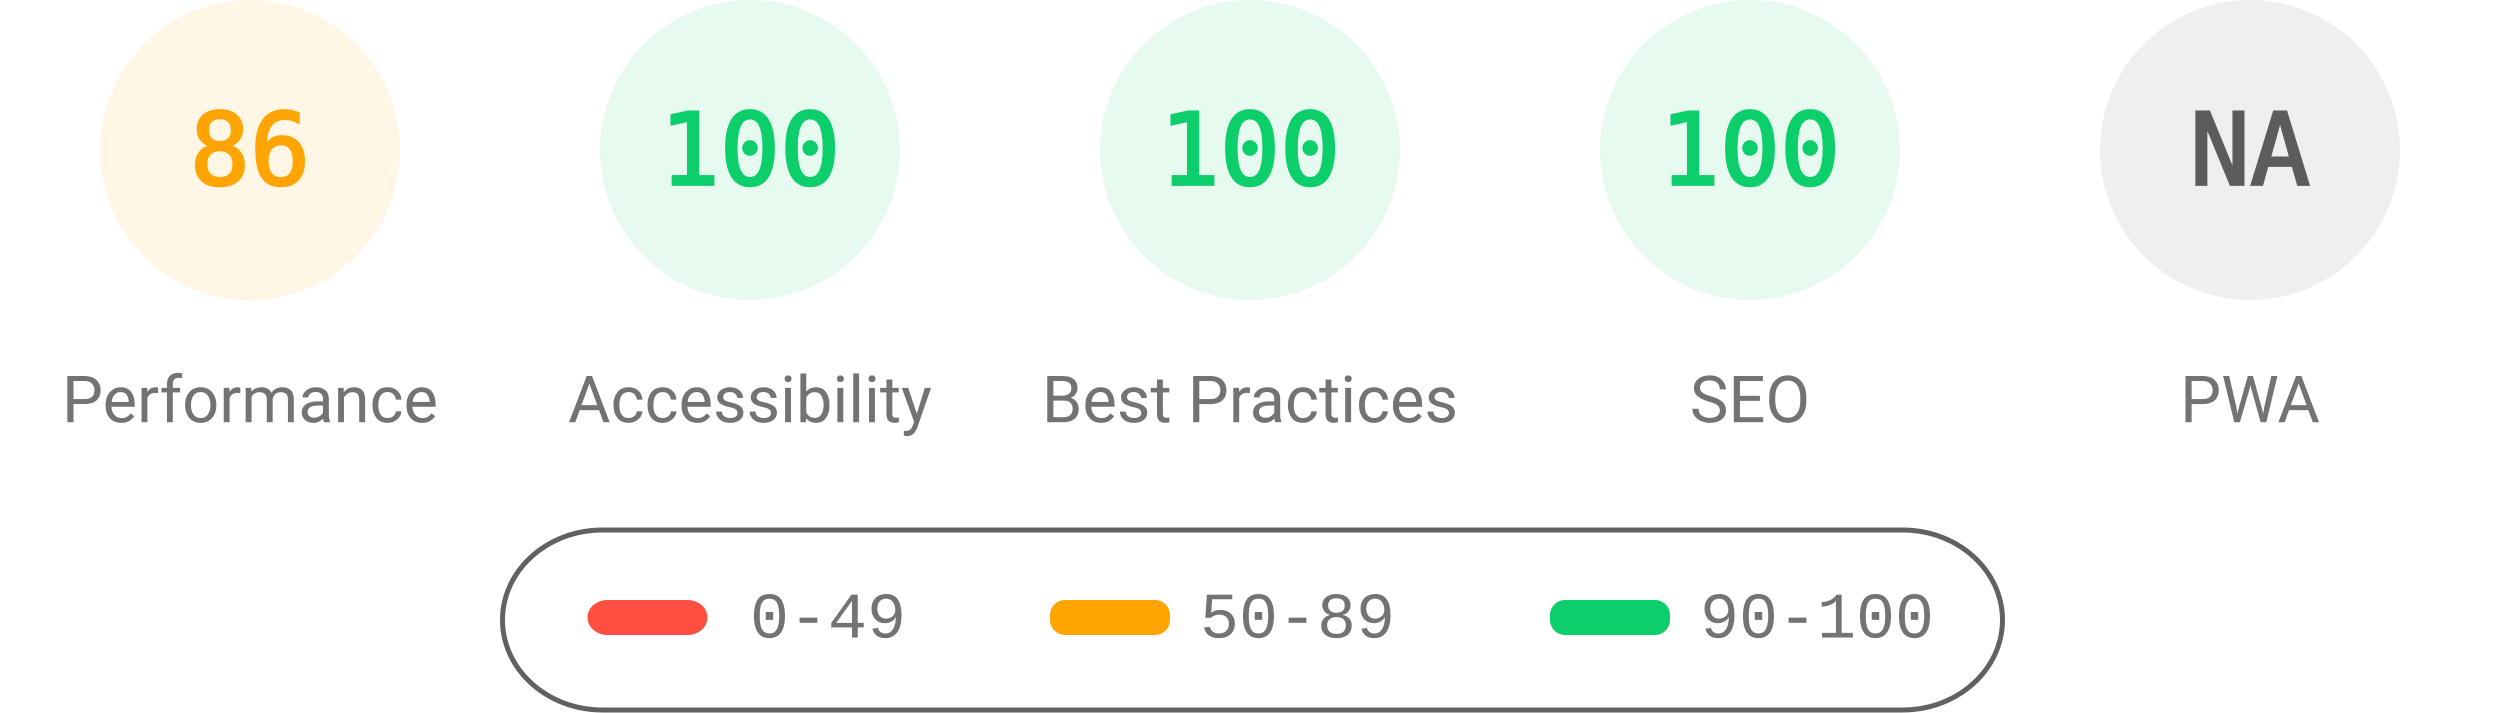
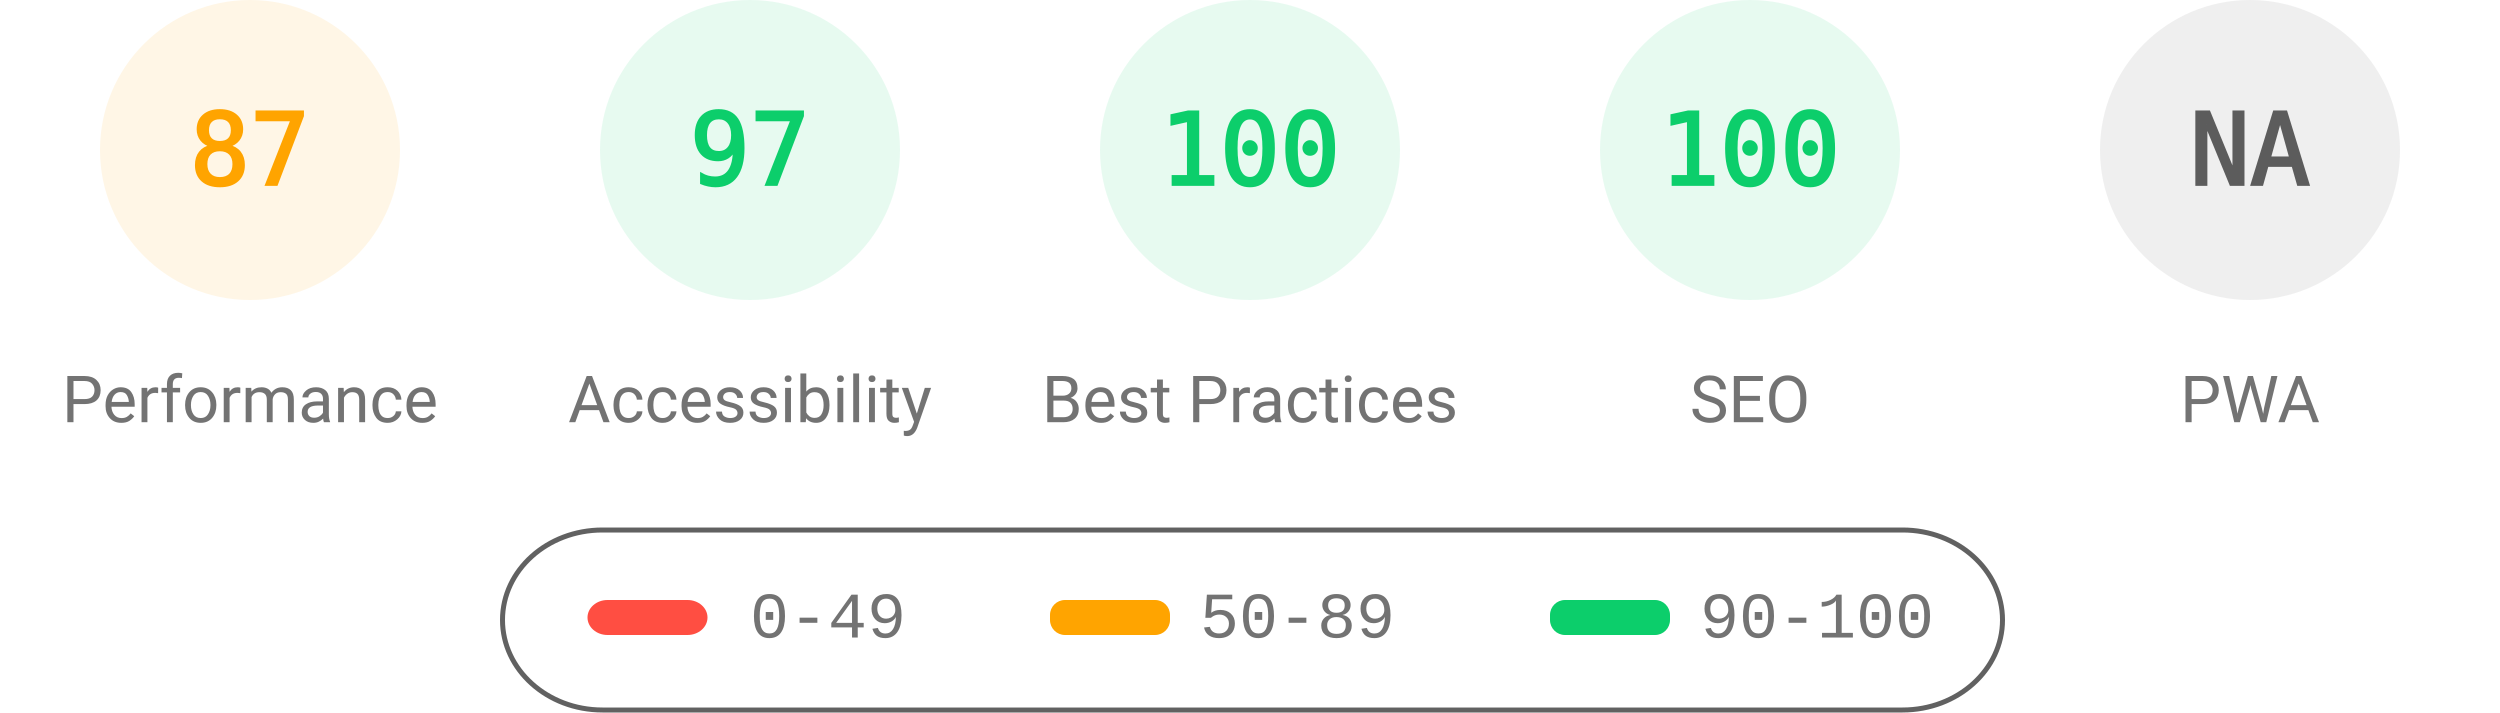
<svg xmlns="http://www.w3.org/2000/svg" fill="none" width="1000" height="285">
  <style>.gauge-base{opacity:.1}.gauge-arc{fill:none;animation-delay:250ms;stroke-linecap:round;transform:rotate(-90deg);transform-origin:100px 60px;animation:load-gauge 1s ease forwards}.guage-text{font-size:40px;font-family:monospace;text-align:center}.guage-red{color:#ff4e42;fill:#ff4e42;stroke:#ff4e42}.guage-orange{color:#ffa400;fill:#ffa400;stroke:#ffa400}.guage-green{color:#0cce6b;fill:#0cce6b;stroke:#0cce6b}.guage-undefined{color:#5c5c5c;fill:#5c5c5c;stroke:#5c5c5c}.guage-title{color:#737373;fill:#737373;stroke:none;font-size:26px;line-height:26px;font-family:Roboto,Halvetica,Arial,sans-serif}@keyframes load-gauge{from{stroke-dasharray:0 352.858}}</style>
  <svg class="guage-div guage-perf guage-orange" viewBox="0 0 200 200" width="200" height="200">
    <circle class="gauge-base" r="56" cx="100" cy="60" stroke-width="8" />
-     <circle class="gauge-arc guage-arc-1" r="56" cx="100" cy="60" stroke-width="8" style="stroke-dasharray:302.598,351.858" />
-     <text class="guage-text" x="100" y="60" alignment-baseline="central" dominant-baseline="central" text-anchor="middle">86</text>
+     <circle class="gauge-arc guage-arc-1" r="56" cx="100" cy="60" stroke-width="8" style="stroke-dasharray:306.116,351.858" />
+     <text class="guage-text" x="100" y="60" alignment-baseline="central" dominant-baseline="central" text-anchor="middle">87</text>
    <text class="guage-title" x="100" y="160" alignment-baseline="central" dominant-baseline="central" text-anchor="middle">Performance</text>
  </svg>
  <svg class="guage-div guage-acc guage-green" viewBox="0 0 200 200" width="200" height="200" x="200">
    <circle class="gauge-base" r="56" cx="100" cy="60" stroke-width="8" />
-     <circle class="gauge-arc guage-arc-2" r="56" cx="100" cy="60" stroke-width="8" style="stroke-dasharray:351.858,351.858" />
-     <text class="guage-text" x="100" y="60" alignment-baseline="central" dominant-baseline="central" text-anchor="middle">100</text>
+     <circle class="gauge-arc guage-arc-2" r="56" cx="100" cy="60" stroke-width="8" style="stroke-dasharray:341.302,351.858" />
+     <text class="guage-text" x="100" y="60" alignment-baseline="central" dominant-baseline="central" text-anchor="middle">97</text>
    <text class="guage-title" x="100" y="160" alignment-baseline="central" dominant-baseline="central" text-anchor="middle">Accessibility</text>
  </svg>
  <svg class="guage-div guage-best guage-green" viewBox="0 0 200 200" width="200" height="200" x="400">
    <circle class="gauge-base" r="56" cx="100" cy="60" stroke-width="8" />
    <circle class="gauge-arc guage-arc-3" r="56" cx="100" cy="60" stroke-width="8" style="stroke-dasharray:351.858,351.858" />
    <text class="guage-text" x="100" y="60" alignment-baseline="central" dominant-baseline="central" text-anchor="middle">100</text>
    <text class="guage-title" x="100" y="160" alignment-baseline="central" dominant-baseline="central" text-anchor="middle">Best Practices</text>
  </svg>
  <svg class="guage-div guage-seo guage-green" viewBox="0 0 200 200" width="200" height="200" x="600">
    <circle class="gauge-base" r="56" cx="100" cy="60" stroke-width="8" />
    <circle class="gauge-arc guage-arc-4" r="56" cx="100" cy="60" stroke-width="8" style="stroke-dasharray:351.858,351.858" />
    <text class="guage-text" x="100" y="60" alignment-baseline="central" dominant-baseline="central" text-anchor="middle">100</text>
    <text class="guage-title" x="100" y="160" alignment-baseline="central" dominant-baseline="central" text-anchor="middle">SEO</text>
  </svg>
  <svg class="guage-div guage-pwa guage-undefined" viewBox="0 0 200 200" width="200" height="200" x="800">
    <circle class="gauge-base" r="56" cx="100" cy="60" stroke-width="8" />
    <circle class="gauge-arc guage-arc-4" r="56" cx="100" cy="60" stroke-width="8" style="stroke-dasharray:351.858,351.858" />
    <text class="guage-text" x="100" y="60" alignment-baseline="central" dominant-baseline="central" text-anchor="middle">NA</text>
    <text class="guage-title" x="100" y="160" alignment-baseline="central" dominant-baseline="central" text-anchor="middle">PWA</text>
  </svg>
  <svg width="604" height="76" x="200" y="210">
    <path fill="none" id="canvas_background" d="M-1-1h604v80H-1z" />
    <rect fill-opacity="0" stroke="#616161" stroke-width="2" rx="40" id="svg_2" height="72" width="600" y="2" x="1" fill="#000" />
    <rect stroke="#000" rx="8" id="svg_3" height="14" width="48" y="30" x="35" stroke-opacity="null" stroke-width="0" fill="#ff4e42" />
    <rect stroke="#000" rx="6" id="svg_4" height="14" width="48" y="30" x="220" stroke-opacity="null" stroke-width="0" fill="#ffa400" />
    <rect stroke="#000" rx="6" id="svg_5" height="14" width="48" y="30" x="420" stroke-opacity="null" stroke-width="0" fill="#0cce6b" />
    <text xml:space="preserve" text-anchor="start" font-family="'Courier New', Courier, monospace" font-size="26" id="svg_6" y="45" x="100" stroke-opacity="null" stroke-width="0" stroke="#000" fill="#737373">0-49</text>
    <text xml:space="preserve" text-anchor="start" font-family="'Courier New', Courier, monospace" font-size="26" id="svg_7" y="45" x="280" stroke-opacity="null" stroke-width="0" stroke="#000" fill="#737373">50-89</text>
    <text xml:space="preserve" text-anchor="start" font-family="'Courier New', Courier, monospace" font-size="26" id="svg_8" y="45" x="480" stroke-opacity="null" stroke-width="0" stroke="#000" fill="#737373">90-100</text>
  </svg>
</svg>
